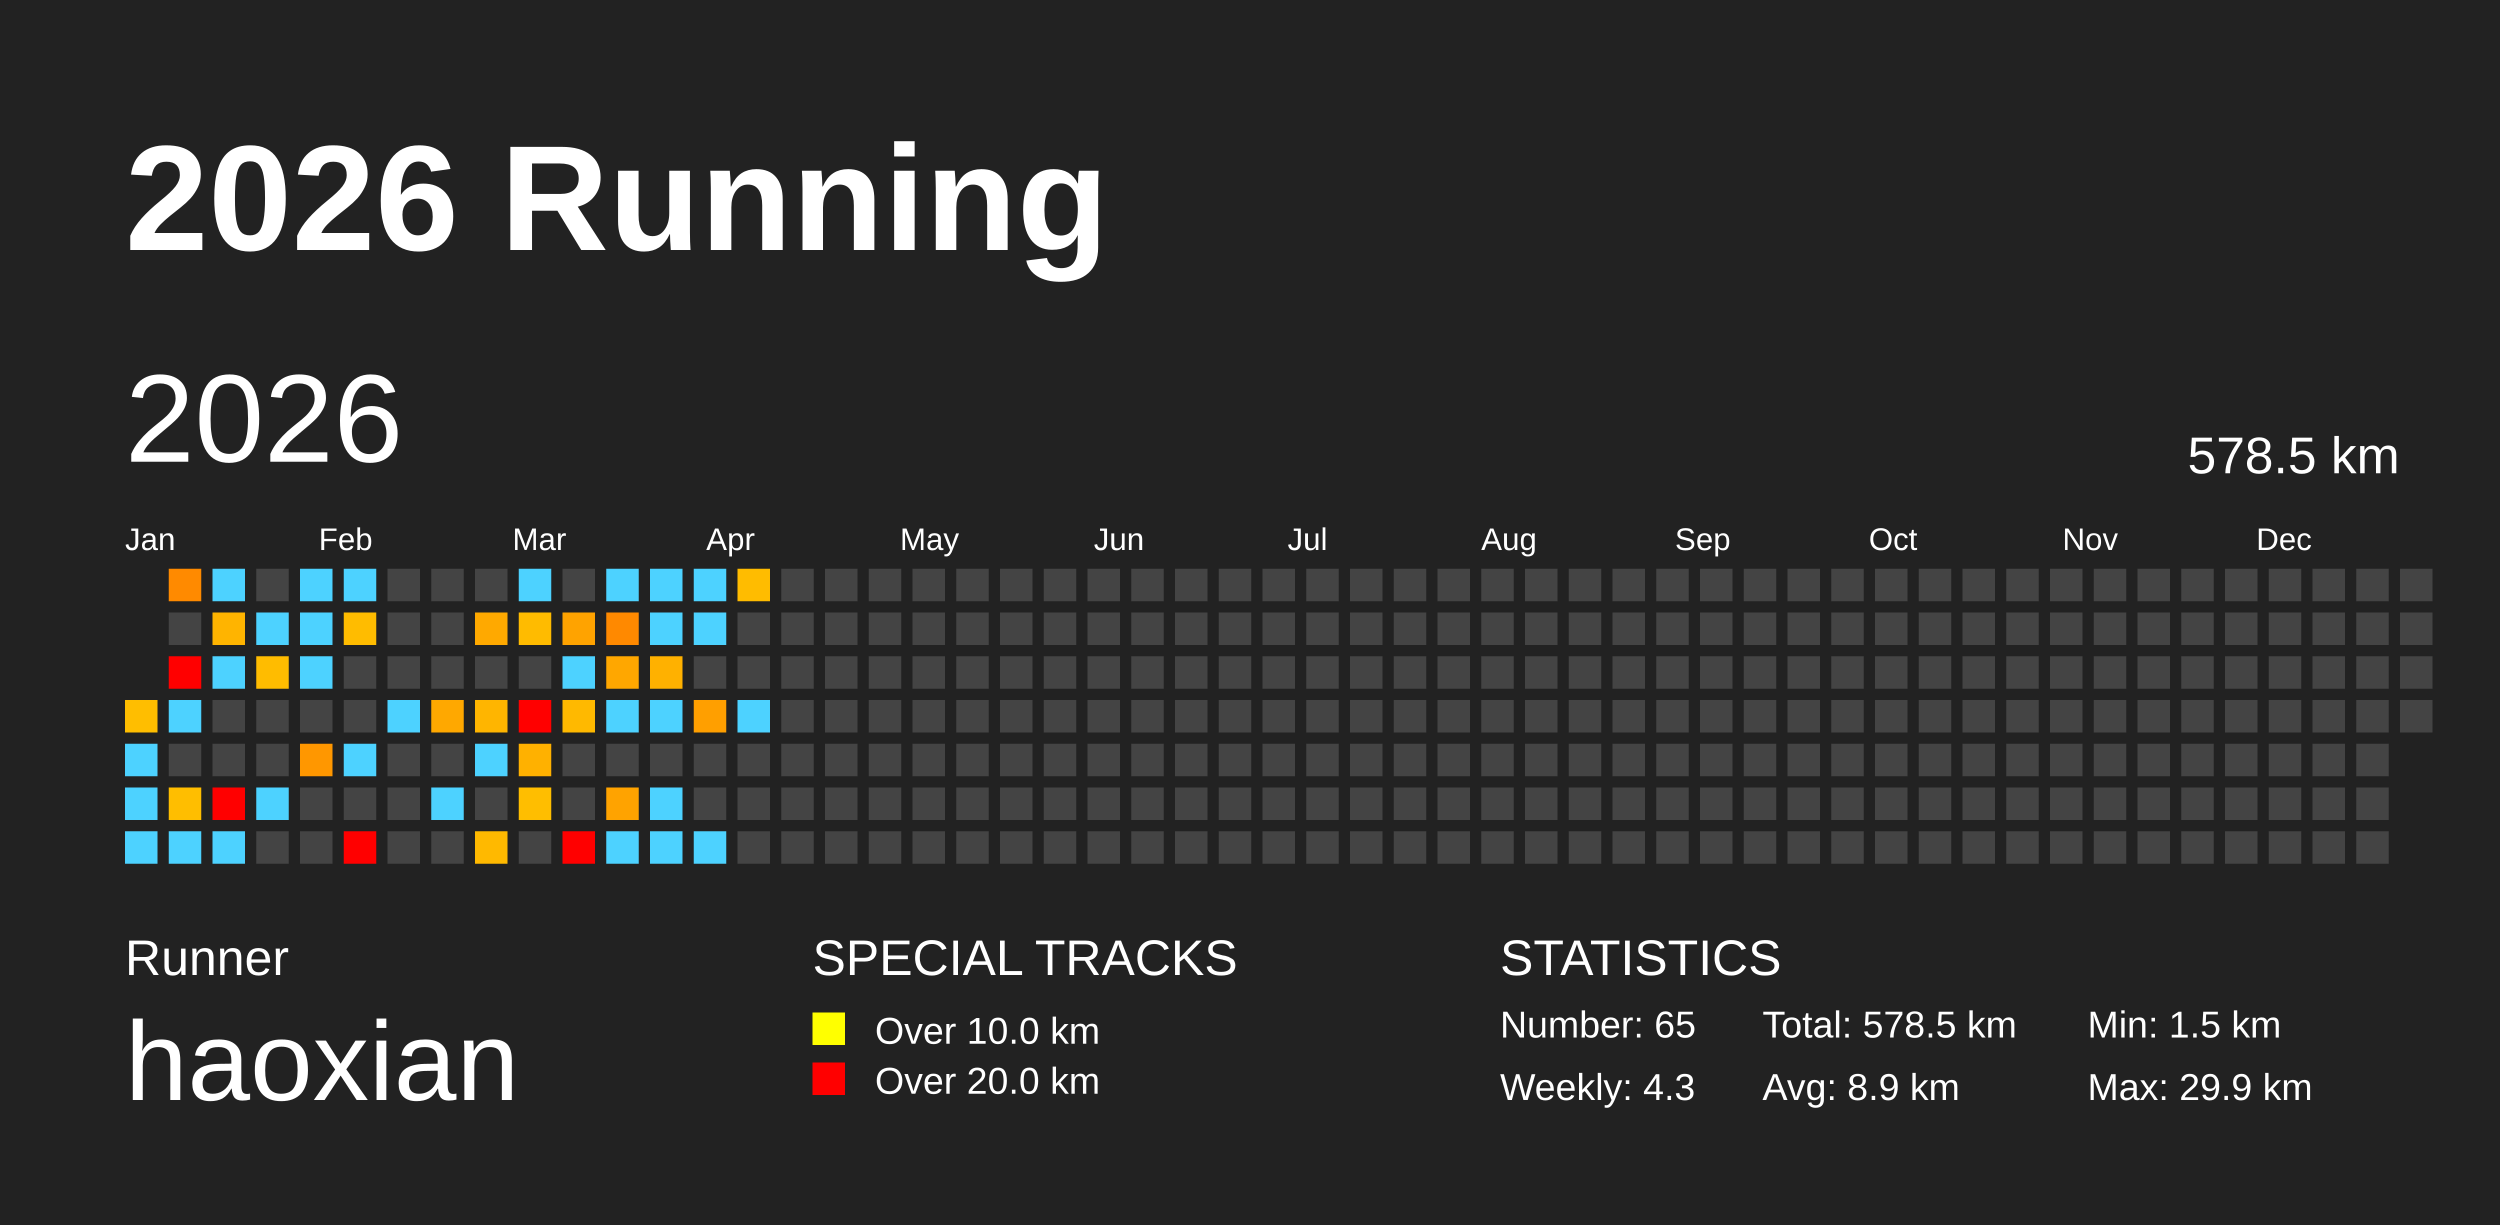
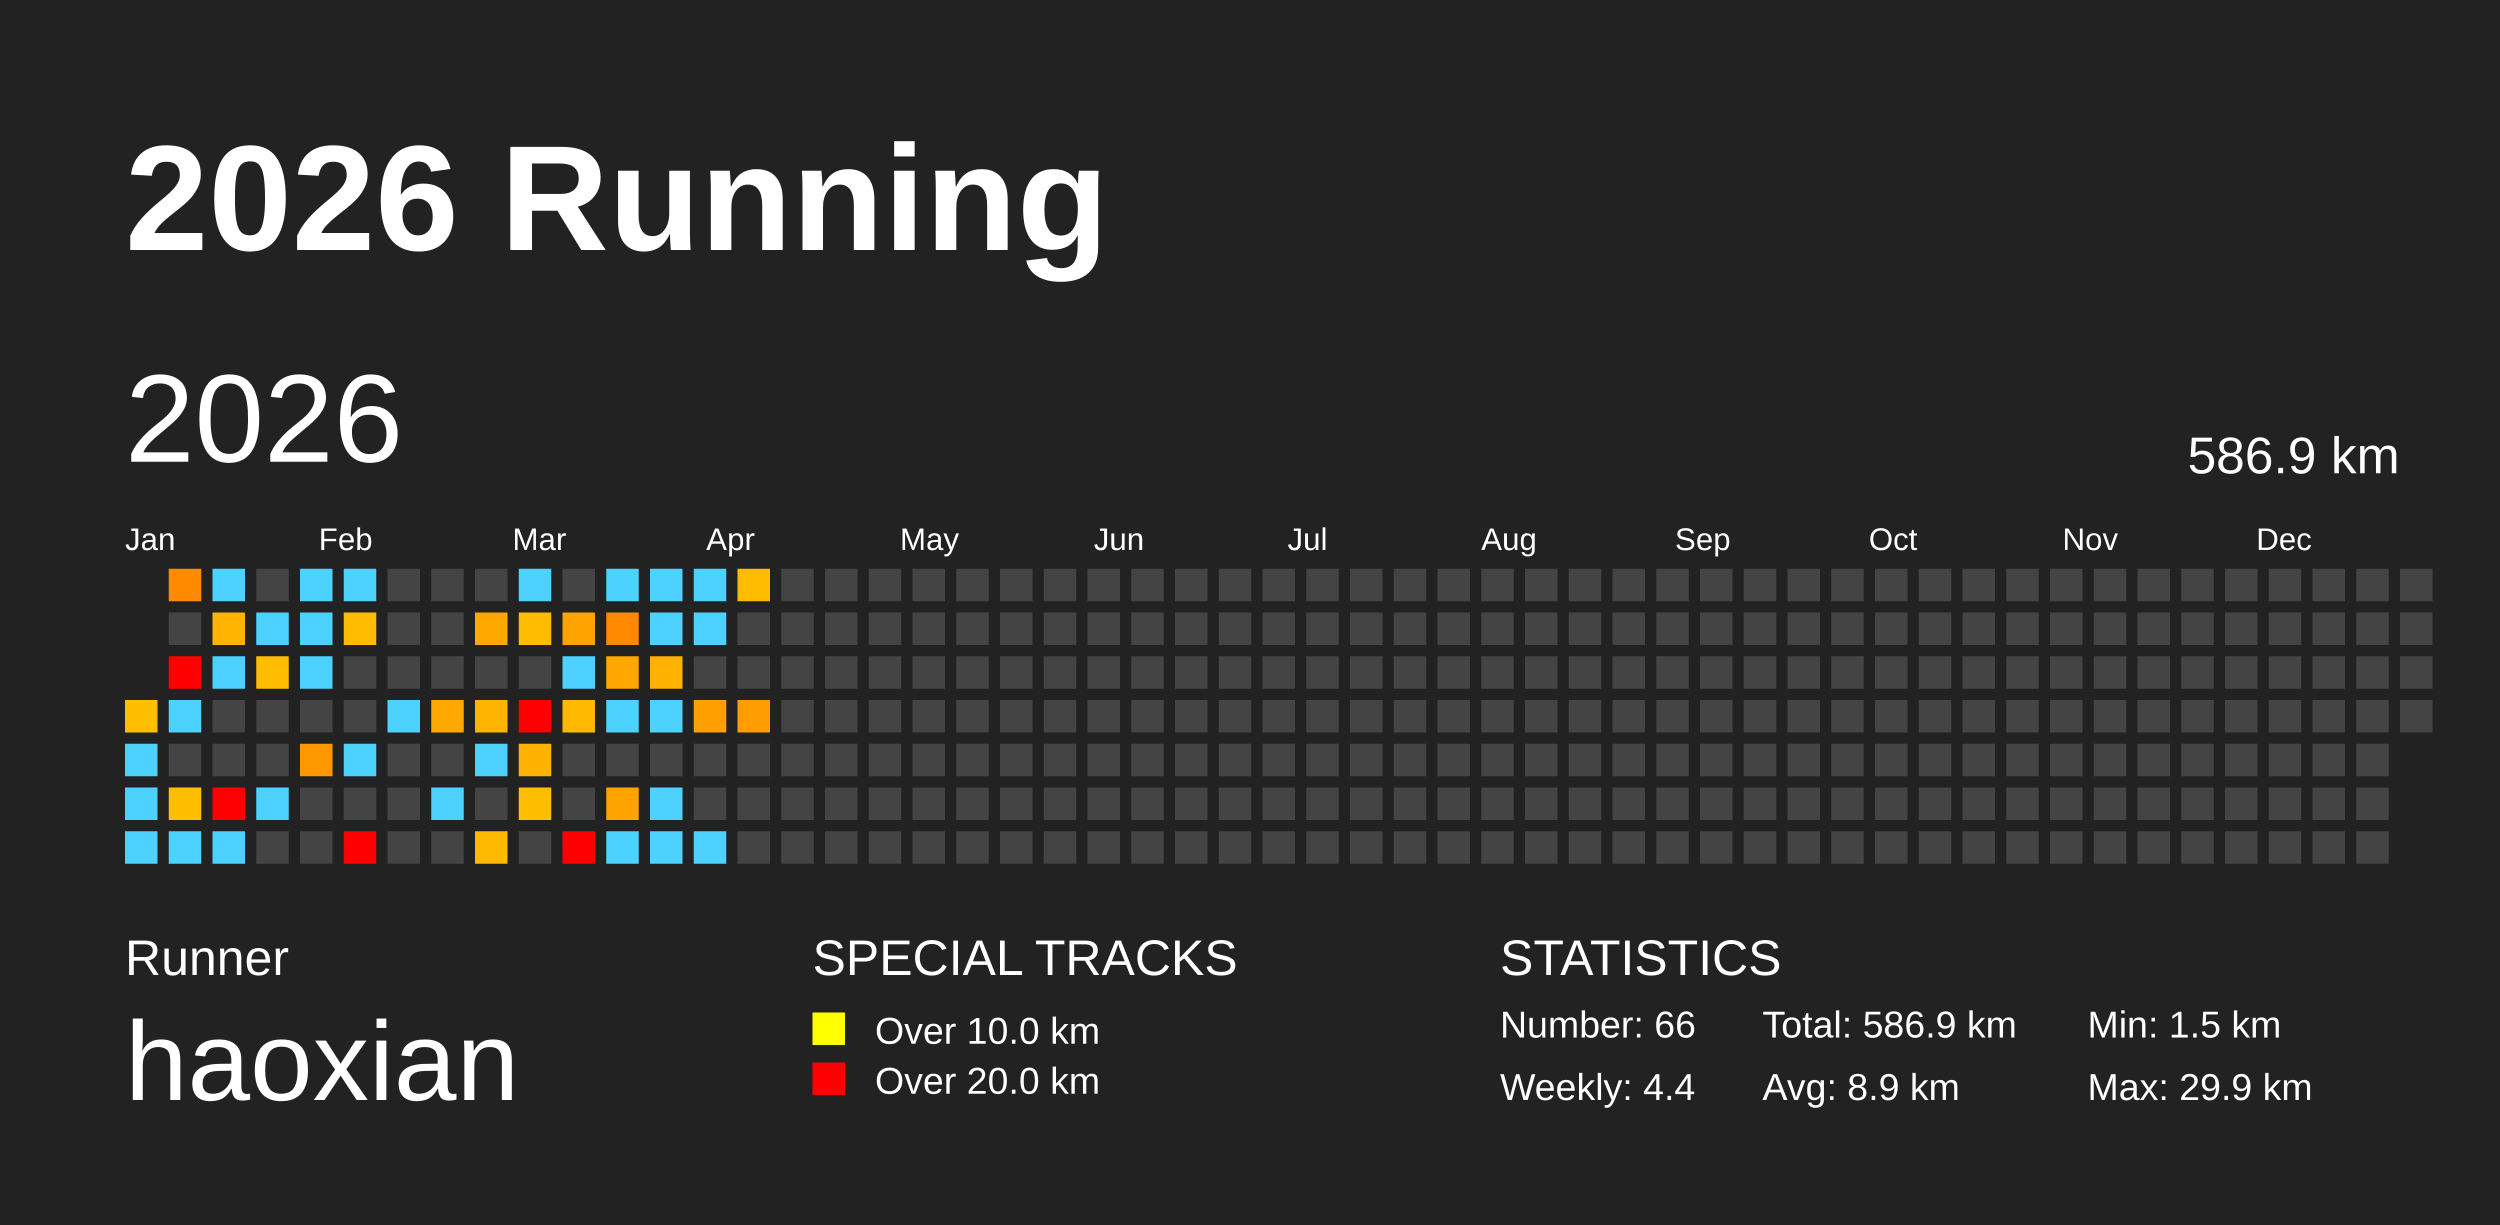
<svg xmlns="http://www.w3.org/2000/svg" baseProfile="full" height="98mm" version="1.1" viewBox="0,0,200,98" width="200mm">
  <defs />
  <rect fill="#222222" height="98" width="200" x="0" y="0" />
  <text fill="#FFFFFF" style="font-size:12px; font-family:Arial; font-weight:bold;" x="10" y="20">2026 Running</text>
  <text fill="#FFFFFF" style="font-size:4px; font-family:Arial" x="10" y="78">Runner</text>
  <text fill="#FFFFFF" style="font-size:9px; font-family:Arial" x="10" y="88">haoxian</text>
  <text fill="#FFFFFF" style="font-size:4px; font-family:Arial" x="65" y="78">SPECIAL TRACKS</text>
  <rect fill="yellow" height="2.6" width="2.6" x="65" y="81" />
  <text fill="#FFFFFF" style="font-size:3px; font-family:Arial" x="70" y="83.5">Over 10.0 km</text>
  <rect fill="red" height="2.6" width="2.6" x="65" y="85" />
  <text fill="#FFFFFF" style="font-size:3px; font-family:Arial" x="70" y="87.5">Over 20.0 km</text>
  <text fill="#FFFFFF" style="font-size:4px; font-family:Arial" x="120" y="78">STATISTICS</text>
-   <text fill="#FFFFFF" style="font-size:3px; font-family:Arial" x="120" y="83">Number: 65</text>
-   <text fill="#FFFFFF" style="font-size:3px; font-family:Arial" x="120" y="88">Weekly: 4.3</text>
-   <text fill="#FFFFFF" style="font-size:3px; font-family:Arial" x="141" y="83">Total: 578.5 km</text>
+   <text fill="#FFFFFF" style="font-size:3px; font-family:Arial" x="120" y="83">Number: 66</text>
+   <text fill="#FFFFFF" style="font-size:3px; font-family:Arial" x="120" y="88">Weekly: 4.4</text>
+   <text fill="#FFFFFF" style="font-size:3px; font-family:Arial" x="141" y="83">Total: 586.9 km</text>
  <text fill="#FFFFFF" style="font-size:3px; font-family:Arial" x="141" y="88">Avg: 8.9 km</text>
  <text fill="#FFFFFF" style="font-size:3px; font-family:Arial" x="167" y="83">Min: 1.5 km</text>
  <text fill="#FFFFFF" style="font-size:3px; font-family:Arial" x="167" y="88">Max: 29.9 km</text>
  <text dominant-baseline="hanging" fill="#FFFFFF" style="font-size:10.0px; font-family:Arial;" x="10" y="30">2026</text>
-   <text dominant-baseline="hanging" fill="#FFFFFF" style="font-size:4.125px; font-family:Arial;" x="175" y="35">578.5 km</text>
+   <text dominant-baseline="hanging" fill="#FFFFFF" style="font-size:4.125px; font-family:Arial;" x="175" y="35">586.9 km</text>
  <text fill="#FFFFFF" style="font-size:2.5px; font-family:Arial" x="10.0" y="44">Jan</text>
  <text fill="#FFFFFF" style="font-size:2.5px; font-family:Arial" x="25.5" y="44">Feb</text>
  <text fill="#FFFFFF" style="font-size:2.5px; font-family:Arial" x="41.0" y="44">Mar</text>
  <text fill="#FFFFFF" style="font-size:2.5px; font-family:Arial" x="56.5" y="44">Apr</text>
  <text fill="#FFFFFF" style="font-size:2.5px; font-family:Arial" x="72.0" y="44">May</text>
  <text fill="#FFFFFF" style="font-size:2.5px; font-family:Arial" x="87.5" y="44">Jun</text>
  <text fill="#FFFFFF" style="font-size:2.5px; font-family:Arial" x="103.0" y="44">Jul</text>
  <text fill="#FFFFFF" style="font-size:2.5px; font-family:Arial" x="118.5" y="44">Aug</text>
  <text fill="#FFFFFF" style="font-size:2.5px; font-family:Arial" x="134.0" y="44">Sep</text>
  <text fill="#FFFFFF" style="font-size:2.5px; font-family:Arial" x="149.5" y="44">Oct</text>
  <text fill="#FFFFFF" style="font-size:2.5px; font-family:Arial" x="165.0" y="44">Nov</text>
  <text fill="#FFFFFF" style="font-size:2.5px; font-family:Arial" x="180.5" y="44">Dec</text>
  <rect fill="#ffbe00" height="2.6" width="2.6" x="10.0" y="56.0" />
  <rect fill="#4dd2ff" height="2.6" width="2.6" x="10.0" y="59.5" />
  <rect fill="#4dd2ff" height="2.6" width="2.6" x="10.0" y="63.0" />
  <rect fill="#4dd2ff" height="2.6" width="2.6" x="10.0" y="66.5" />
  <rect fill="#ff8a00" height="2.6" width="2.6" x="13.5" y="45.5" />
  <rect fill="#444444" height="2.6" width="2.6" x="13.5" y="49.0" />
  <rect fill="red" height="2.6" width="2.6" x="13.5" y="52.5" />
  <rect fill="#4dd2ff" height="2.6" width="2.6" x="13.5" y="56.0" />
  <rect fill="#444444" height="2.6" width="2.6" x="13.5" y="59.5" />
  <rect fill="#ffbe00" height="2.6" width="2.6" x="13.5" y="63.0" />
  <rect fill="#4dd2ff" height="2.6" width="2.6" x="13.5" y="66.5" />
  <rect fill="#4dd2ff" height="2.6" width="2.6" x="17.0" y="45.5" />
  <rect fill="#ffb400" height="2.6" width="2.6" x="17.0" y="49.0" />
  <rect fill="#4dd2ff" height="2.6" width="2.6" x="17.0" y="52.5" />
  <rect fill="#444444" height="2.6" width="2.6" x="17.0" y="56.0" />
  <rect fill="#444444" height="2.6" width="2.6" x="17.0" y="59.5" />
  <rect fill="red" height="2.6" width="2.6" x="17.0" y="63.0" />
  <rect fill="#4dd2ff" height="2.6" width="2.6" x="17.0" y="66.5" />
  <rect fill="#444444" height="2.6" width="2.6" x="20.5" y="45.5" />
  <rect fill="#4dd2ff" height="2.6" width="2.6" x="20.5" y="49.0" />
  <rect fill="#ffbc00" height="2.6" width="2.6" x="20.5" y="52.5" />
  <rect fill="#444444" height="2.6" width="2.6" x="20.5" y="56.0" />
  <rect fill="#444444" height="2.6" width="2.6" x="20.5" y="59.5" />
  <rect fill="#4dd2ff" height="2.6" width="2.6" x="20.5" y="63.0" />
  <rect fill="#444444" height="2.6" width="2.6" x="20.5" y="66.5" />
  <rect fill="#4dd2ff" height="2.6" width="2.6" x="24.0" y="45.5" />
  <rect fill="#4dd2ff" height="2.6" width="2.6" x="24.0" y="49.0" />
  <rect fill="#4dd2ff" height="2.6" width="2.6" x="24.0" y="52.5" />
  <rect fill="#444444" height="2.6" width="2.6" x="24.0" y="56.0" />
  <rect fill="#ff9700" height="2.6" width="2.6" x="24.0" y="59.5" />
  <rect fill="#444444" height="2.6" width="2.6" x="24.0" y="63.0" />
  <rect fill="#444444" height="2.6" width="2.6" x="24.0" y="66.5" />
  <rect fill="#4dd2ff" height="2.6" width="2.6" x="27.5" y="45.5" />
  <rect fill="#ffbc00" height="2.6" width="2.6" x="27.5" y="49.0" />
  <rect fill="#444444" height="2.6" width="2.6" x="27.5" y="52.5" />
  <rect fill="#444444" height="2.6" width="2.6" x="27.5" y="56.0" />
  <rect fill="#4dd2ff" height="2.6" width="2.6" x="27.5" y="59.5" />
  <rect fill="#444444" height="2.6" width="2.6" x="27.5" y="63.0" />
  <rect fill="red" height="2.6" width="2.6" x="27.5" y="66.5" />
  <rect fill="#444444" height="2.6" width="2.6" x="31.0" y="45.5" />
  <rect fill="#444444" height="2.6" width="2.6" x="31.0" y="49.0" />
  <rect fill="#444444" height="2.6" width="2.6" x="31.0" y="52.5" />
  <rect fill="#4dd2ff" height="2.6" width="2.6" x="31.0" y="56.0" />
  <rect fill="#444444" height="2.6" width="2.6" x="31.0" y="59.5" />
  <rect fill="#444444" height="2.6" width="2.6" x="31.0" y="63.0" />
  <rect fill="#444444" height="2.6" width="2.6" x="31.0" y="66.5" />
  <rect fill="#444444" height="2.6" width="2.6" x="34.5" y="45.5" />
  <rect fill="#444444" height="2.6" width="2.6" x="34.5" y="49.0" />
  <rect fill="#444444" height="2.6" width="2.6" x="34.5" y="52.5" />
  <rect fill="#ffa800" height="2.6" width="2.6" x="34.5" y="56.0" />
  <rect fill="#444444" height="2.6" width="2.6" x="34.5" y="59.5" />
  <rect fill="#4dd2ff" height="2.6" width="2.6" x="34.5" y="63.0" />
  <rect fill="#444444" height="2.6" width="2.6" x="34.5" y="66.5" />
  <rect fill="#444444" height="2.6" width="2.6" x="38.0" y="45.5" />
  <rect fill="#ffa900" height="2.6" width="2.6" x="38.0" y="49.0" />
  <rect fill="#444444" height="2.6" width="2.6" x="38.0" y="52.5" />
  <rect fill="#ffb500" height="2.6" width="2.6" x="38.0" y="56.0" />
  <rect fill="#4dd2ff" height="2.6" width="2.6" x="38.0" y="59.5" />
  <rect fill="#444444" height="2.6" width="2.6" x="38.0" y="63.0" />
  <rect fill="#ffb900" height="2.6" width="2.6" x="38.0" y="66.5" />
  <rect fill="#4dd2ff" height="2.6" width="2.6" x="41.5" y="45.5" />
  <rect fill="#ffbb00" height="2.6" width="2.6" x="41.5" y="49.0" />
  <rect fill="#444444" height="2.6" width="2.6" x="41.5" y="52.5" />
  <rect fill="red" height="2.6" width="2.6" x="41.5" y="56.0" />
  <rect fill="#ffb100" height="2.6" width="2.6" x="41.5" y="59.5" />
  <rect fill="#ffbe00" height="2.6" width="2.6" x="41.5" y="63.0" />
  <rect fill="#444444" height="2.6" width="2.6" x="41.5" y="66.5" />
  <rect fill="#444444" height="2.6" width="2.6" x="45.0" y="45.5" />
  <rect fill="#ffa300" height="2.6" width="2.6" x="45.0" y="49.0" />
  <rect fill="#4dd2ff" height="2.6" width="2.6" x="45.0" y="52.5" />
  <rect fill="#ffb900" height="2.6" width="2.6" x="45.0" y="56.0" />
  <rect fill="#444444" height="2.6" width="2.6" x="45.0" y="59.5" />
  <rect fill="#444444" height="2.6" width="2.6" x="45.0" y="63.0" />
  <rect fill="red" height="2.6" width="2.6" x="45.0" y="66.5" />
  <rect fill="#4dd2ff" height="2.6" width="2.6" x="48.5" y="45.5" />
  <rect fill="#ff8900" height="2.6" width="2.6" x="48.5" y="49.0" />
  <rect fill="#ffa700" height="2.6" width="2.6" x="48.5" y="52.5" />
  <rect fill="#4dd2ff" height="2.6" width="2.6" x="48.5" y="56.0" />
  <rect fill="#444444" height="2.6" width="2.6" x="48.5" y="59.5" />
  <rect fill="#ffa300" height="2.6" width="2.6" x="48.5" y="63.0" />
  <rect fill="#4dd2ff" height="2.6" width="2.6" x="48.5" y="66.5" />
  <rect fill="#4dd2ff" height="2.6" width="2.6" x="52.0" y="45.5" />
  <rect fill="#4dd2ff" height="2.6" width="2.6" x="52.0" y="49.0" />
  <rect fill="#ffb100" height="2.6" width="2.6" x="52.0" y="52.5" />
  <rect fill="#4dd2ff" height="2.6" width="2.6" x="52.0" y="56.0" />
  <rect fill="#444444" height="2.6" width="2.6" x="52.0" y="59.5" />
  <rect fill="#4dd2ff" height="2.6" width="2.6" x="52.0" y="63.0" />
  <rect fill="#4dd2ff" height="2.6" width="2.6" x="52.0" y="66.5" />
  <rect fill="#4dd2ff" height="2.6" width="2.6" x="55.5" y="45.5" />
  <rect fill="#4dd2ff" height="2.6" width="2.6" x="55.5" y="49.0" />
  <rect fill="#444444" height="2.6" width="2.6" x="55.5" y="52.5" />
  <rect fill="#ff9f00" height="2.6" width="2.6" x="55.5" y="56.0" />
  <rect fill="#444444" height="2.6" width="2.6" x="55.5" y="59.5" />
  <rect fill="#444444" height="2.6" width="2.6" x="55.5" y="63.0" />
  <rect fill="#4dd2ff" height="2.6" width="2.6" x="55.5" y="66.5" />
  <rect fill="#ffbc00" height="2.6" width="2.6" x="59.0" y="45.5" />
  <rect fill="#444444" height="2.6" width="2.6" x="59.0" y="49.0" />
  <rect fill="#444444" height="2.6" width="2.6" x="59.0" y="52.5" />
-   <rect fill="#4dd2ff" height="2.6" width="2.6" x="59.0" y="56.0" />
+   <rect fill="#ff9c00" height="2.6" width="2.6" x="59.0" y="56.0" />
  <rect fill="#444444" height="2.6" width="2.6" x="59.0" y="59.5" />
  <rect fill="#444444" height="2.6" width="2.6" x="59.0" y="63.0" />
  <rect fill="#444444" height="2.6" width="2.6" x="59.0" y="66.5" />
  <rect fill="#444444" height="2.6" width="2.6" x="62.5" y="45.5" />
  <rect fill="#444444" height="2.6" width="2.6" x="62.5" y="49.0" />
  <rect fill="#444444" height="2.6" width="2.6" x="62.5" y="52.5" />
  <rect fill="#444444" height="2.6" width="2.6" x="62.5" y="56.0" />
  <rect fill="#444444" height="2.6" width="2.6" x="62.5" y="59.5" />
  <rect fill="#444444" height="2.6" width="2.6" x="62.5" y="63.0" />
  <rect fill="#444444" height="2.6" width="2.6" x="62.5" y="66.5" />
  <rect fill="#444444" height="2.6" width="2.6" x="66.0" y="45.5" />
  <rect fill="#444444" height="2.6" width="2.6" x="66.0" y="49.0" />
  <rect fill="#444444" height="2.6" width="2.6" x="66.0" y="52.5" />
  <rect fill="#444444" height="2.6" width="2.6" x="66.0" y="56.0" />
  <rect fill="#444444" height="2.6" width="2.6" x="66.0" y="59.5" />
  <rect fill="#444444" height="2.6" width="2.6" x="66.0" y="63.0" />
  <rect fill="#444444" height="2.6" width="2.6" x="66.0" y="66.5" />
  <rect fill="#444444" height="2.6" width="2.6" x="69.5" y="45.5" />
  <rect fill="#444444" height="2.6" width="2.6" x="69.5" y="49.0" />
  <rect fill="#444444" height="2.6" width="2.6" x="69.5" y="52.5" />
  <rect fill="#444444" height="2.6" width="2.6" x="69.5" y="56.0" />
  <rect fill="#444444" height="2.6" width="2.6" x="69.5" y="59.5" />
  <rect fill="#444444" height="2.6" width="2.6" x="69.5" y="63.0" />
  <rect fill="#444444" height="2.6" width="2.6" x="69.5" y="66.5" />
  <rect fill="#444444" height="2.6" width="2.6" x="73.0" y="45.5" />
  <rect fill="#444444" height="2.6" width="2.6" x="73.0" y="49.0" />
  <rect fill="#444444" height="2.6" width="2.6" x="73.0" y="52.5" />
  <rect fill="#444444" height="2.6" width="2.6" x="73.0" y="56.0" />
  <rect fill="#444444" height="2.6" width="2.6" x="73.0" y="59.5" />
  <rect fill="#444444" height="2.6" width="2.6" x="73.0" y="63.0" />
  <rect fill="#444444" height="2.6" width="2.6" x="73.0" y="66.5" />
  <rect fill="#444444" height="2.6" width="2.6" x="76.5" y="45.5" />
  <rect fill="#444444" height="2.6" width="2.6" x="76.5" y="49.0" />
  <rect fill="#444444" height="2.6" width="2.6" x="76.5" y="52.5" />
  <rect fill="#444444" height="2.6" width="2.6" x="76.5" y="56.0" />
  <rect fill="#444444" height="2.6" width="2.6" x="76.5" y="59.5" />
  <rect fill="#444444" height="2.6" width="2.6" x="76.5" y="63.0" />
  <rect fill="#444444" height="2.6" width="2.6" x="76.5" y="66.5" />
  <rect fill="#444444" height="2.6" width="2.6" x="80.0" y="45.5" />
  <rect fill="#444444" height="2.6" width="2.6" x="80.0" y="49.0" />
  <rect fill="#444444" height="2.6" width="2.6" x="80.0" y="52.5" />
  <rect fill="#444444" height="2.6" width="2.6" x="80.0" y="56.0" />
  <rect fill="#444444" height="2.6" width="2.6" x="80.0" y="59.5" />
  <rect fill="#444444" height="2.6" width="2.6" x="80.0" y="63.0" />
  <rect fill="#444444" height="2.6" width="2.6" x="80.0" y="66.5" />
  <rect fill="#444444" height="2.6" width="2.6" x="83.5" y="45.5" />
  <rect fill="#444444" height="2.6" width="2.6" x="83.5" y="49.0" />
  <rect fill="#444444" height="2.6" width="2.6" x="83.5" y="52.5" />
  <rect fill="#444444" height="2.6" width="2.6" x="83.5" y="56.0" />
  <rect fill="#444444" height="2.6" width="2.6" x="83.5" y="59.5" />
  <rect fill="#444444" height="2.6" width="2.6" x="83.5" y="63.0" />
  <rect fill="#444444" height="2.6" width="2.6" x="83.5" y="66.5" />
  <rect fill="#444444" height="2.6" width="2.6" x="87.0" y="45.5" />
  <rect fill="#444444" height="2.6" width="2.6" x="87.0" y="49.0" />
  <rect fill="#444444" height="2.6" width="2.6" x="87.0" y="52.5" />
  <rect fill="#444444" height="2.6" width="2.6" x="87.0" y="56.0" />
  <rect fill="#444444" height="2.6" width="2.6" x="87.0" y="59.5" />
  <rect fill="#444444" height="2.6" width="2.6" x="87.0" y="63.0" />
  <rect fill="#444444" height="2.6" width="2.6" x="87.0" y="66.5" />
  <rect fill="#444444" height="2.6" width="2.6" x="90.5" y="45.5" />
  <rect fill="#444444" height="2.6" width="2.6" x="90.5" y="49.0" />
  <rect fill="#444444" height="2.6" width="2.6" x="90.5" y="52.5" />
  <rect fill="#444444" height="2.6" width="2.6" x="90.5" y="56.0" />
  <rect fill="#444444" height="2.6" width="2.6" x="90.5" y="59.5" />
  <rect fill="#444444" height="2.6" width="2.6" x="90.5" y="63.0" />
  <rect fill="#444444" height="2.6" width="2.6" x="90.5" y="66.5" />
  <rect fill="#444444" height="2.6" width="2.6" x="94.0" y="45.5" />
  <rect fill="#444444" height="2.6" width="2.6" x="94.0" y="49.0" />
  <rect fill="#444444" height="2.6" width="2.6" x="94.0" y="52.5" />
  <rect fill="#444444" height="2.6" width="2.6" x="94.0" y="56.0" />
  <rect fill="#444444" height="2.6" width="2.6" x="94.0" y="59.5" />
  <rect fill="#444444" height="2.6" width="2.6" x="94.0" y="63.0" />
  <rect fill="#444444" height="2.6" width="2.6" x="94.0" y="66.5" />
  <rect fill="#444444" height="2.6" width="2.6" x="97.5" y="45.5" />
  <rect fill="#444444" height="2.6" width="2.6" x="97.5" y="49.0" />
  <rect fill="#444444" height="2.6" width="2.6" x="97.5" y="52.5" />
  <rect fill="#444444" height="2.6" width="2.6" x="97.5" y="56.0" />
  <rect fill="#444444" height="2.6" width="2.6" x="97.5" y="59.5" />
  <rect fill="#444444" height="2.6" width="2.6" x="97.5" y="63.0" />
  <rect fill="#444444" height="2.6" width="2.6" x="97.5" y="66.5" />
  <rect fill="#444444" height="2.6" width="2.6" x="101.0" y="45.5" />
  <rect fill="#444444" height="2.6" width="2.6" x="101.0" y="49.0" />
  <rect fill="#444444" height="2.6" width="2.6" x="101.0" y="52.5" />
  <rect fill="#444444" height="2.6" width="2.6" x="101.0" y="56.0" />
  <rect fill="#444444" height="2.6" width="2.6" x="101.0" y="59.5" />
  <rect fill="#444444" height="2.6" width="2.6" x="101.0" y="63.0" />
  <rect fill="#444444" height="2.6" width="2.6" x="101.0" y="66.5" />
  <rect fill="#444444" height="2.6" width="2.6" x="104.5" y="45.5" />
  <rect fill="#444444" height="2.6" width="2.6" x="104.5" y="49.0" />
  <rect fill="#444444" height="2.6" width="2.6" x="104.5" y="52.5" />
  <rect fill="#444444" height="2.6" width="2.6" x="104.5" y="56.0" />
  <rect fill="#444444" height="2.6" width="2.6" x="104.5" y="59.5" />
  <rect fill="#444444" height="2.6" width="2.6" x="104.5" y="63.0" />
  <rect fill="#444444" height="2.6" width="2.6" x="104.5" y="66.5" />
  <rect fill="#444444" height="2.6" width="2.6" x="108.0" y="45.5" />
  <rect fill="#444444" height="2.6" width="2.6" x="108.0" y="49.0" />
  <rect fill="#444444" height="2.6" width="2.6" x="108.0" y="52.5" />
  <rect fill="#444444" height="2.6" width="2.6" x="108.0" y="56.0" />
  <rect fill="#444444" height="2.6" width="2.6" x="108.0" y="59.5" />
  <rect fill="#444444" height="2.6" width="2.6" x="108.0" y="63.0" />
  <rect fill="#444444" height="2.6" width="2.6" x="108.0" y="66.5" />
  <rect fill="#444444" height="2.6" width="2.6" x="111.5" y="45.5" />
  <rect fill="#444444" height="2.6" width="2.6" x="111.5" y="49.0" />
  <rect fill="#444444" height="2.6" width="2.6" x="111.5" y="52.5" />
  <rect fill="#444444" height="2.6" width="2.6" x="111.5" y="56.0" />
  <rect fill="#444444" height="2.6" width="2.6" x="111.5" y="59.5" />
  <rect fill="#444444" height="2.6" width="2.6" x="111.5" y="63.0" />
  <rect fill="#444444" height="2.6" width="2.6" x="111.5" y="66.5" />
  <rect fill="#444444" height="2.6" width="2.6" x="115.0" y="45.5" />
  <rect fill="#444444" height="2.6" width="2.6" x="115.0" y="49.0" />
  <rect fill="#444444" height="2.6" width="2.6" x="115.0" y="52.5" />
  <rect fill="#444444" height="2.6" width="2.6" x="115.0" y="56.0" />
  <rect fill="#444444" height="2.6" width="2.6" x="115.0" y="59.5" />
  <rect fill="#444444" height="2.6" width="2.6" x="115.0" y="63.0" />
  <rect fill="#444444" height="2.6" width="2.6" x="115.0" y="66.5" />
  <rect fill="#444444" height="2.6" width="2.6" x="118.5" y="45.5" />
  <rect fill="#444444" height="2.6" width="2.6" x="118.5" y="49.0" />
  <rect fill="#444444" height="2.6" width="2.6" x="118.5" y="52.5" />
  <rect fill="#444444" height="2.6" width="2.6" x="118.5" y="56.0" />
  <rect fill="#444444" height="2.6" width="2.6" x="118.5" y="59.5" />
  <rect fill="#444444" height="2.6" width="2.6" x="118.5" y="63.0" />
  <rect fill="#444444" height="2.6" width="2.6" x="118.5" y="66.5" />
  <rect fill="#444444" height="2.6" width="2.6" x="122.0" y="45.5" />
  <rect fill="#444444" height="2.6" width="2.6" x="122.0" y="49.0" />
  <rect fill="#444444" height="2.6" width="2.6" x="122.0" y="52.5" />
  <rect fill="#444444" height="2.6" width="2.6" x="122.0" y="56.0" />
  <rect fill="#444444" height="2.6" width="2.6" x="122.0" y="59.5" />
  <rect fill="#444444" height="2.6" width="2.6" x="122.0" y="63.0" />
  <rect fill="#444444" height="2.6" width="2.6" x="122.0" y="66.5" />
  <rect fill="#444444" height="2.6" width="2.6" x="125.5" y="45.5" />
  <rect fill="#444444" height="2.6" width="2.6" x="125.5" y="49.0" />
  <rect fill="#444444" height="2.6" width="2.6" x="125.5" y="52.5" />
  <rect fill="#444444" height="2.6" width="2.6" x="125.5" y="56.0" />
  <rect fill="#444444" height="2.6" width="2.6" x="125.5" y="59.5" />
  <rect fill="#444444" height="2.6" width="2.6" x="125.5" y="63.0" />
  <rect fill="#444444" height="2.6" width="2.6" x="125.5" y="66.5" />
  <rect fill="#444444" height="2.6" width="2.6" x="129.0" y="45.5" />
  <rect fill="#444444" height="2.6" width="2.6" x="129.0" y="49.0" />
  <rect fill="#444444" height="2.6" width="2.6" x="129.0" y="52.5" />
  <rect fill="#444444" height="2.6" width="2.6" x="129.0" y="56.0" />
  <rect fill="#444444" height="2.6" width="2.6" x="129.0" y="59.5" />
  <rect fill="#444444" height="2.6" width="2.6" x="129.0" y="63.0" />
  <rect fill="#444444" height="2.6" width="2.6" x="129.0" y="66.5" />
  <rect fill="#444444" height="2.6" width="2.6" x="132.5" y="45.5" />
  <rect fill="#444444" height="2.6" width="2.6" x="132.5" y="49.0" />
  <rect fill="#444444" height="2.6" width="2.6" x="132.5" y="52.5" />
  <rect fill="#444444" height="2.6" width="2.6" x="132.5" y="56.0" />
  <rect fill="#444444" height="2.6" width="2.6" x="132.5" y="59.5" />
  <rect fill="#444444" height="2.6" width="2.6" x="132.5" y="63.0" />
  <rect fill="#444444" height="2.6" width="2.6" x="132.5" y="66.5" />
  <rect fill="#444444" height="2.6" width="2.6" x="136.0" y="45.5" />
  <rect fill="#444444" height="2.6" width="2.6" x="136.0" y="49.0" />
  <rect fill="#444444" height="2.6" width="2.6" x="136.0" y="52.5" />
  <rect fill="#444444" height="2.6" width="2.6" x="136.0" y="56.0" />
  <rect fill="#444444" height="2.6" width="2.6" x="136.0" y="59.5" />
  <rect fill="#444444" height="2.6" width="2.6" x="136.0" y="63.0" />
  <rect fill="#444444" height="2.6" width="2.6" x="136.0" y="66.5" />
  <rect fill="#444444" height="2.6" width="2.6" x="139.5" y="45.5" />
  <rect fill="#444444" height="2.6" width="2.6" x="139.5" y="49.0" />
  <rect fill="#444444" height="2.6" width="2.6" x="139.5" y="52.5" />
  <rect fill="#444444" height="2.6" width="2.6" x="139.5" y="56.0" />
  <rect fill="#444444" height="2.6" width="2.6" x="139.5" y="59.5" />
  <rect fill="#444444" height="2.6" width="2.6" x="139.5" y="63.0" />
  <rect fill="#444444" height="2.6" width="2.6" x="139.5" y="66.5" />
  <rect fill="#444444" height="2.6" width="2.6" x="143.0" y="45.5" />
  <rect fill="#444444" height="2.6" width="2.6" x="143.0" y="49.0" />
  <rect fill="#444444" height="2.6" width="2.6" x="143.0" y="52.5" />
  <rect fill="#444444" height="2.6" width="2.6" x="143.0" y="56.0" />
  <rect fill="#444444" height="2.6" width="2.6" x="143.0" y="59.5" />
  <rect fill="#444444" height="2.6" width="2.6" x="143.0" y="63.0" />
  <rect fill="#444444" height="2.6" width="2.6" x="143.0" y="66.5" />
  <rect fill="#444444" height="2.6" width="2.6" x="146.5" y="45.5" />
  <rect fill="#444444" height="2.6" width="2.6" x="146.5" y="49.0" />
  <rect fill="#444444" height="2.6" width="2.6" x="146.5" y="52.5" />
  <rect fill="#444444" height="2.6" width="2.6" x="146.5" y="56.0" />
  <rect fill="#444444" height="2.6" width="2.6" x="146.5" y="59.5" />
  <rect fill="#444444" height="2.6" width="2.6" x="146.5" y="63.0" />
  <rect fill="#444444" height="2.6" width="2.6" x="146.5" y="66.5" />
  <rect fill="#444444" height="2.6" width="2.6" x="150.0" y="45.5" />
  <rect fill="#444444" height="2.6" width="2.6" x="150.0" y="49.0" />
  <rect fill="#444444" height="2.6" width="2.6" x="150.0" y="52.5" />
  <rect fill="#444444" height="2.6" width="2.6" x="150.0" y="56.0" />
  <rect fill="#444444" height="2.6" width="2.6" x="150.0" y="59.5" />
  <rect fill="#444444" height="2.6" width="2.6" x="150.0" y="63.0" />
  <rect fill="#444444" height="2.6" width="2.6" x="150.0" y="66.5" />
  <rect fill="#444444" height="2.6" width="2.6" x="153.5" y="45.5" />
  <rect fill="#444444" height="2.6" width="2.6" x="153.5" y="49.0" />
  <rect fill="#444444" height="2.6" width="2.6" x="153.5" y="52.5" />
  <rect fill="#444444" height="2.6" width="2.6" x="153.5" y="56.0" />
  <rect fill="#444444" height="2.6" width="2.6" x="153.5" y="59.5" />
  <rect fill="#444444" height="2.6" width="2.6" x="153.5" y="63.0" />
  <rect fill="#444444" height="2.6" width="2.6" x="153.5" y="66.5" />
  <rect fill="#444444" height="2.6" width="2.6" x="157.0" y="45.5" />
  <rect fill="#444444" height="2.6" width="2.6" x="157.0" y="49.0" />
  <rect fill="#444444" height="2.6" width="2.6" x="157.0" y="52.5" />
  <rect fill="#444444" height="2.6" width="2.6" x="157.0" y="56.0" />
  <rect fill="#444444" height="2.6" width="2.6" x="157.0" y="59.5" />
  <rect fill="#444444" height="2.6" width="2.6" x="157.0" y="63.0" />
  <rect fill="#444444" height="2.6" width="2.6" x="157.0" y="66.5" />
  <rect fill="#444444" height="2.6" width="2.6" x="160.5" y="45.5" />
  <rect fill="#444444" height="2.6" width="2.6" x="160.5" y="49.0" />
  <rect fill="#444444" height="2.6" width="2.6" x="160.5" y="52.5" />
  <rect fill="#444444" height="2.6" width="2.6" x="160.5" y="56.0" />
  <rect fill="#444444" height="2.6" width="2.6" x="160.5" y="59.5" />
  <rect fill="#444444" height="2.6" width="2.6" x="160.5" y="63.0" />
  <rect fill="#444444" height="2.6" width="2.6" x="160.5" y="66.5" />
  <rect fill="#444444" height="2.6" width="2.6" x="164.0" y="45.5" />
  <rect fill="#444444" height="2.6" width="2.6" x="164.0" y="49.0" />
  <rect fill="#444444" height="2.6" width="2.6" x="164.0" y="52.5" />
  <rect fill="#444444" height="2.6" width="2.6" x="164.0" y="56.0" />
  <rect fill="#444444" height="2.6" width="2.6" x="164.0" y="59.5" />
  <rect fill="#444444" height="2.6" width="2.6" x="164.0" y="63.0" />
  <rect fill="#444444" height="2.6" width="2.6" x="164.0" y="66.5" />
  <rect fill="#444444" height="2.6" width="2.6" x="167.5" y="45.5" />
  <rect fill="#444444" height="2.6" width="2.6" x="167.5" y="49.0" />
  <rect fill="#444444" height="2.6" width="2.6" x="167.5" y="52.5" />
  <rect fill="#444444" height="2.6" width="2.6" x="167.5" y="56.0" />
  <rect fill="#444444" height="2.6" width="2.6" x="167.5" y="59.5" />
  <rect fill="#444444" height="2.6" width="2.6" x="167.5" y="63.0" />
  <rect fill="#444444" height="2.6" width="2.6" x="167.5" y="66.5" />
  <rect fill="#444444" height="2.6" width="2.6" x="171.0" y="45.5" />
  <rect fill="#444444" height="2.6" width="2.6" x="171.0" y="49.0" />
  <rect fill="#444444" height="2.6" width="2.6" x="171.0" y="52.5" />
  <rect fill="#444444" height="2.6" width="2.6" x="171.0" y="56.0" />
  <rect fill="#444444" height="2.6" width="2.6" x="171.0" y="59.5" />
  <rect fill="#444444" height="2.6" width="2.6" x="171.0" y="63.0" />
  <rect fill="#444444" height="2.6" width="2.6" x="171.0" y="66.5" />
  <rect fill="#444444" height="2.6" width="2.6" x="174.5" y="45.5" />
  <rect fill="#444444" height="2.6" width="2.6" x="174.5" y="49.0" />
  <rect fill="#444444" height="2.6" width="2.6" x="174.5" y="52.5" />
  <rect fill="#444444" height="2.6" width="2.6" x="174.5" y="56.0" />
  <rect fill="#444444" height="2.6" width="2.6" x="174.5" y="59.5" />
  <rect fill="#444444" height="2.6" width="2.6" x="174.5" y="63.0" />
  <rect fill="#444444" height="2.6" width="2.6" x="174.5" y="66.5" />
  <rect fill="#444444" height="2.6" width="2.6" x="178.0" y="45.5" />
  <rect fill="#444444" height="2.6" width="2.6" x="178.0" y="49.0" />
  <rect fill="#444444" height="2.6" width="2.6" x="178.0" y="52.5" />
  <rect fill="#444444" height="2.6" width="2.6" x="178.0" y="56.0" />
  <rect fill="#444444" height="2.6" width="2.6" x="178.0" y="59.5" />
  <rect fill="#444444" height="2.6" width="2.6" x="178.0" y="63.0" />
  <rect fill="#444444" height="2.6" width="2.6" x="178.0" y="66.5" />
  <rect fill="#444444" height="2.6" width="2.6" x="181.5" y="45.5" />
  <rect fill="#444444" height="2.6" width="2.6" x="181.5" y="49.0" />
  <rect fill="#444444" height="2.6" width="2.6" x="181.5" y="52.5" />
  <rect fill="#444444" height="2.6" width="2.6" x="181.5" y="56.0" />
  <rect fill="#444444" height="2.6" width="2.6" x="181.5" y="59.5" />
  <rect fill="#444444" height="2.6" width="2.6" x="181.5" y="63.0" />
  <rect fill="#444444" height="2.6" width="2.6" x="181.5" y="66.5" />
  <rect fill="#444444" height="2.6" width="2.6" x="185.0" y="45.5" />
  <rect fill="#444444" height="2.6" width="2.6" x="185.0" y="49.0" />
  <rect fill="#444444" height="2.6" width="2.6" x="185.0" y="52.5" />
  <rect fill="#444444" height="2.6" width="2.6" x="185.0" y="56.0" />
  <rect fill="#444444" height="2.6" width="2.6" x="185.0" y="59.5" />
  <rect fill="#444444" height="2.6" width="2.6" x="185.0" y="63.0" />
  <rect fill="#444444" height="2.6" width="2.6" x="185.0" y="66.5" />
  <rect fill="#444444" height="2.6" width="2.6" x="188.5" y="45.5" />
  <rect fill="#444444" height="2.6" width="2.6" x="188.5" y="49.0" />
  <rect fill="#444444" height="2.6" width="2.6" x="188.5" y="52.5" />
  <rect fill="#444444" height="2.6" width="2.6" x="188.5" y="56.0" />
  <rect fill="#444444" height="2.6" width="2.6" x="188.5" y="59.5" />
  <rect fill="#444444" height="2.6" width="2.6" x="188.5" y="63.0" />
  <rect fill="#444444" height="2.6" width="2.6" x="188.5" y="66.5" />
  <rect fill="#444444" height="2.6" width="2.6" x="192.0" y="45.5" />
  <rect fill="#444444" height="2.6" width="2.6" x="192.0" y="49.0" />
  <rect fill="#444444" height="2.6" width="2.6" x="192.0" y="52.5" />
  <rect fill="#444444" height="2.6" width="2.6" x="192.0" y="56.0" />
</svg>
